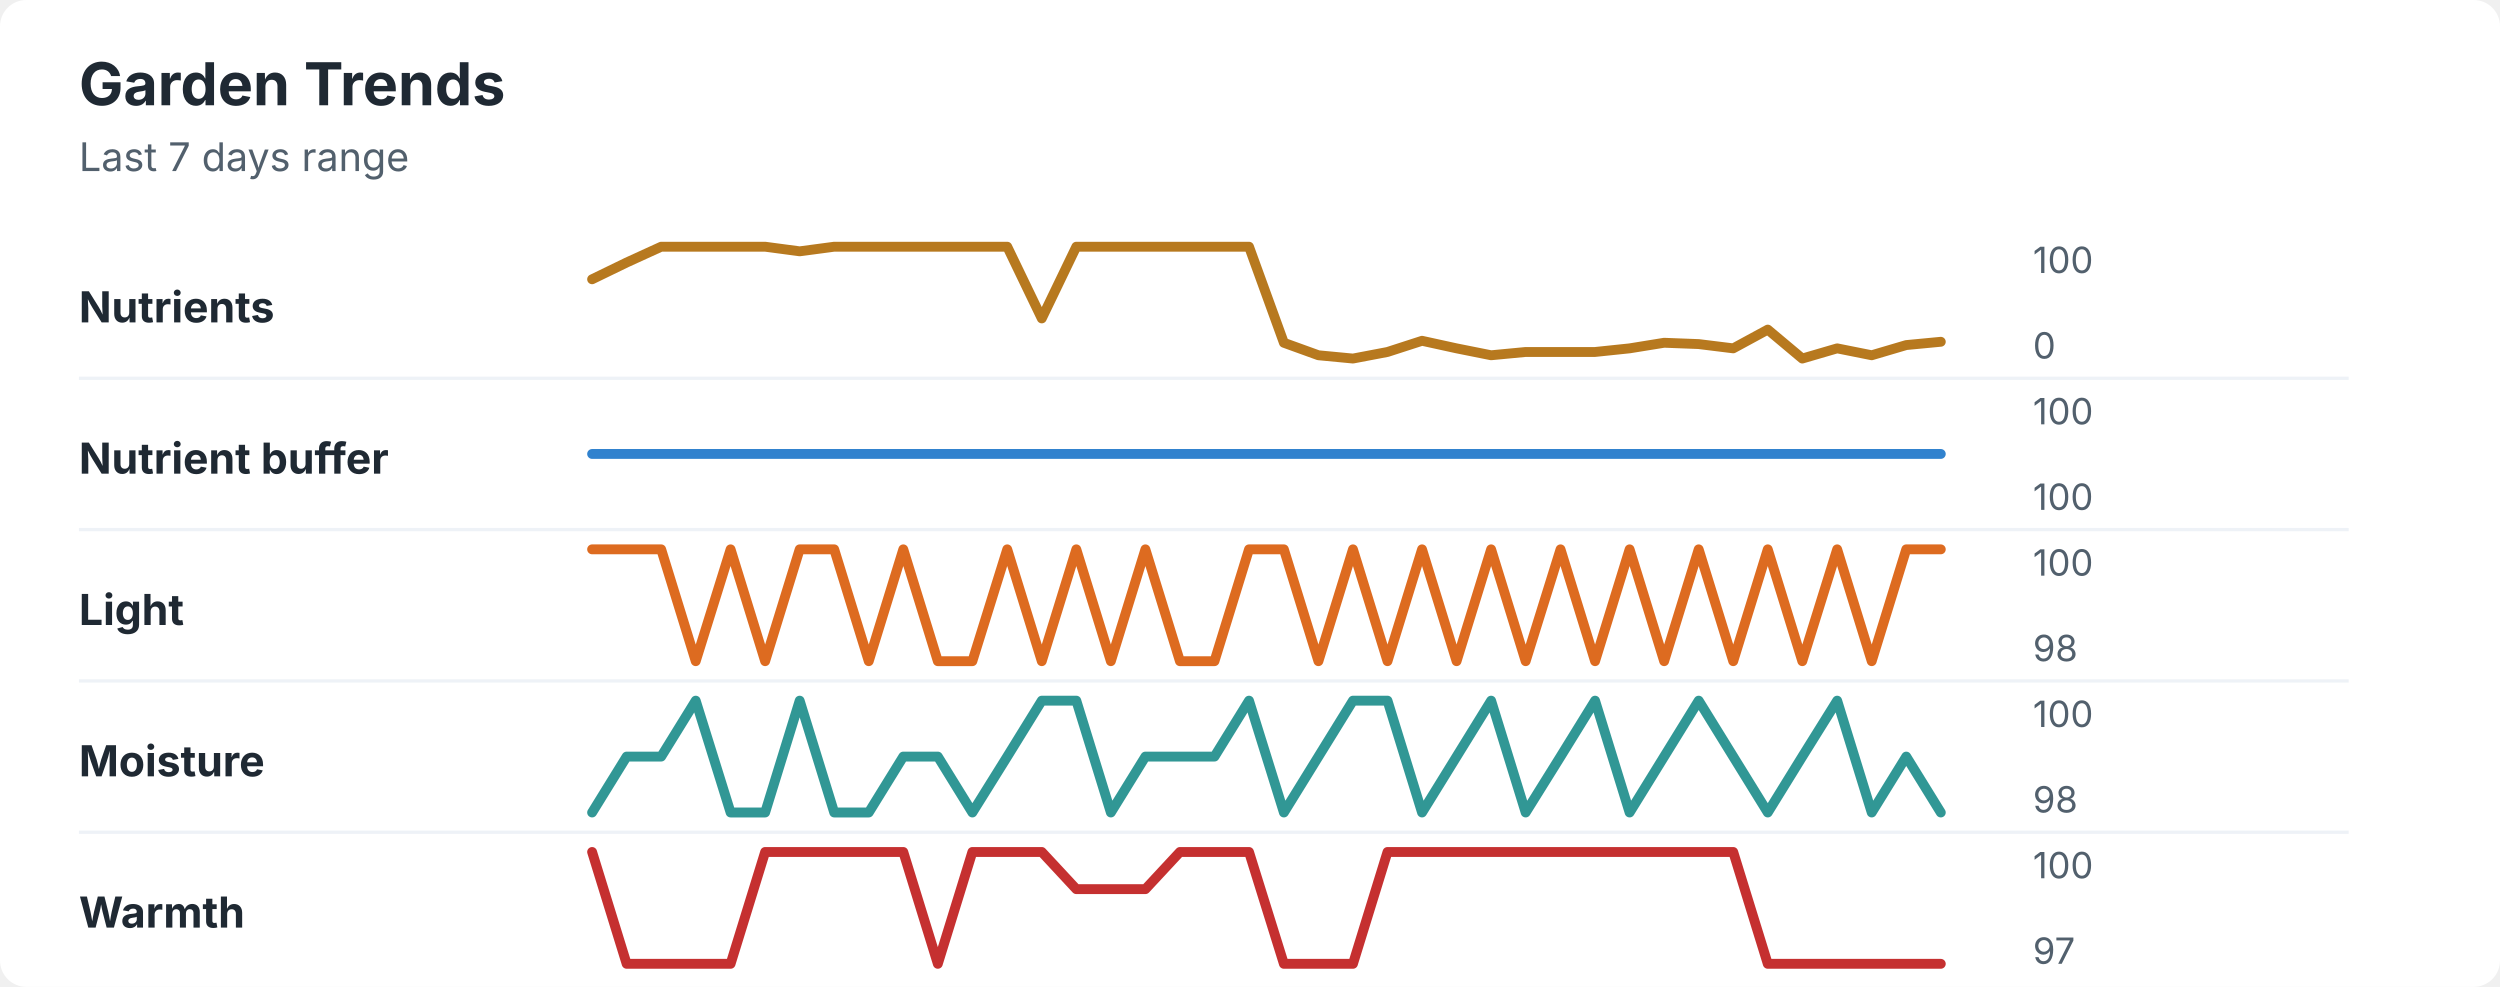
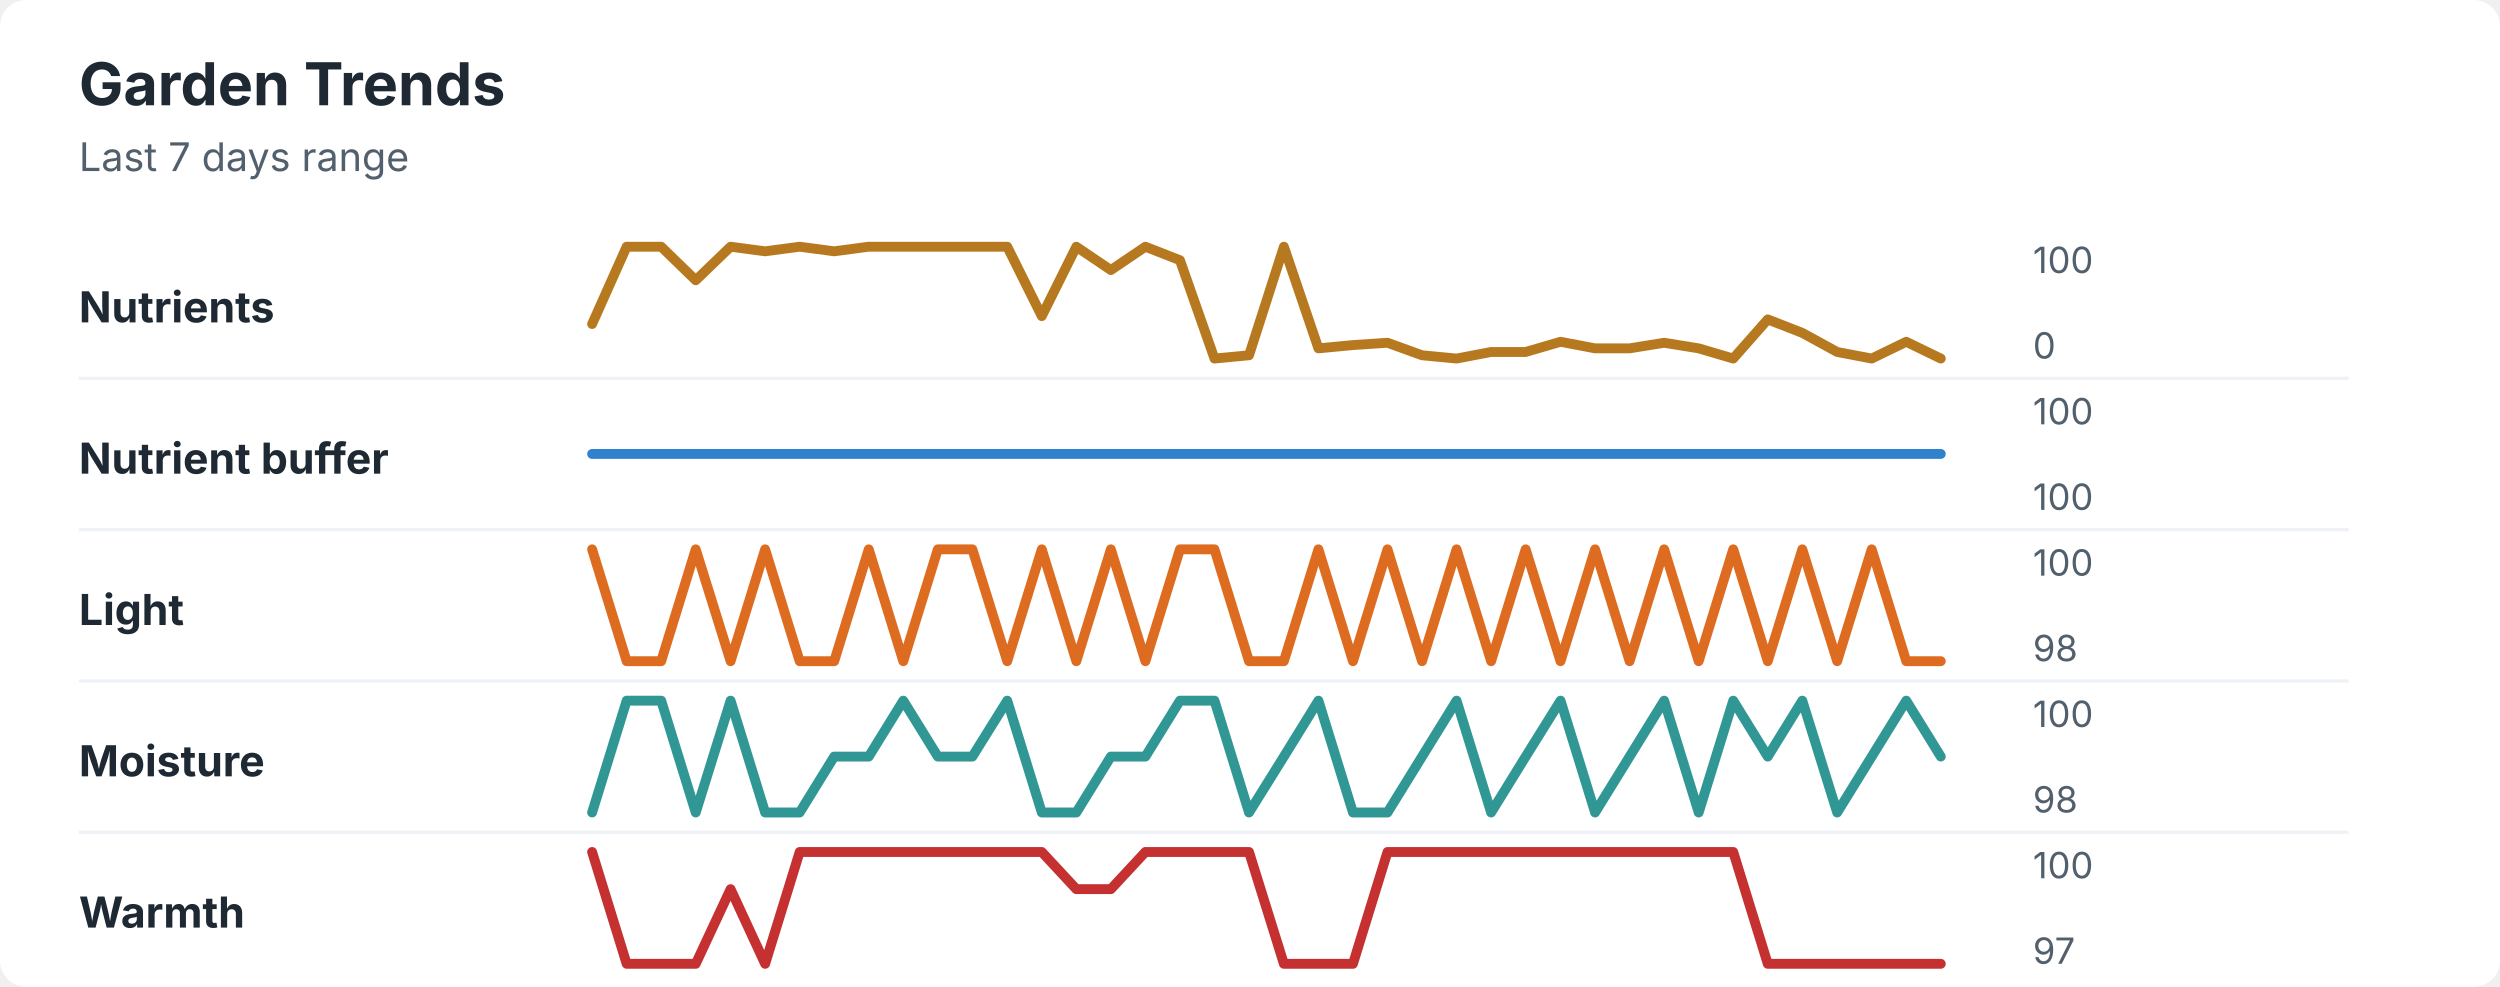
<svg xmlns="http://www.w3.org/2000/svg" width="760" height="300" viewBox="0 0 760 300" role="img" aria-labelledby="title desc">
  <rect width="760" height="300" rx="8" fill="#ffffff" />
  <style>
    text { font-family: -apple-system, BlinkMacSystemFont, "Segoe UI", sans-serif; }
    .title { font-size: 18px; font-weight: 700; fill: #1f2933; }
    .subtitle { font-size: 12px; fill: #52606d; }
    .label { font-size: 13px; font-weight: 650; fill: #1f2933; }
    .axis-value { font-size: 11px; fill: #52606d; }
    .separator { stroke: #eef2f7; stroke-width: 1; }
  </style>
  <text x="24" y="32" class="title">Garden Trends</text>
  <text x="24" y="52" class="subtitle">Last 7 days range</text>
  <text x="24" y="98" class="label">Nutrients</text>
-   <polyline points="180.0,84.9 190.5,79.8 201.0,75.0 211.5,75.0 222.1,75.0 232.6,75.0 243.1,76.4 253.6,75.0 264.1,75.0 274.6,75.0 285.1,75.0 295.6,75.0 306.2,75.0 316.7,96.8 327.2,75.0 337.7,75.0 348.2,75.0 358.7,75.0 369.2,75.0 379.7,75.0 390.3,104.2 400.8,108.0 411.3,109.0 421.8,107.0 432.3,103.6 442.8,105.9 453.3,108.0 463.8,107.0 474.4,107.0 484.9,107.0 495.4,105.9 505.9,104.2 516.4,104.6 526.9,105.9 537.4,100.2 547.9,109.0 558.5,105.9 569.0,108.0 579.5,104.9 590.0,103.9 " fill="none" stroke="#b7791f" stroke-width="3" stroke-linecap="round" stroke-linejoin="round" />
+   <polyline points="180.0,98.5 190.5,75.0 201.0,75.0 211.5,85.2 222.1,75.0 232.6,76.4 243.1,75.0 253.6,76.4 264.1,75.0 274.6,75.0 285.1,75.0 295.6,75.0 306.2,75.0 316.7,96.1 327.2,75.0 337.7,82.1 348.2,75.0 358.7,79.1 369.2,109.0 379.7,108.0 390.3,75.0 400.8,105.9 411.3,104.9 421.8,104.2 432.3,108.0 442.8,109.0 453.3,107.0 463.8,107.0 474.4,103.9 484.9,105.9 495.4,105.9 505.9,104.2 516.4,105.9 526.9,109.0 537.4,97.1 547.9,101.2 558.5,107.0 569.0,109.0 579.5,103.9 590.0,109.0 " fill="none" stroke="#b7791f" stroke-width="3" stroke-linecap="round" stroke-linejoin="round" />
  <text x="618" y="83" class="axis-value">100</text>
  <text x="618" y="109" class="axis-value">0</text>
  <line x1="24" y1="115.0" x2="714" y2="115.0" class="separator" />
  <text x="24" y="144" class="label">Nutrient buffer</text>
  <polyline points="180.0,138.0 190.5,138.0 201.0,138.0 211.5,138.0 222.1,138.0 232.6,138.0 243.1,138.0 253.6,138.0 264.1,138.0 274.6,138.0 285.1,138.0 295.6,138.0 306.2,138.0 316.7,138.0 327.2,138.0 337.7,138.0 348.2,138.0 358.7,138.0 369.2,138.0 379.7,138.0 390.3,138.0 400.8,138.0 411.3,138.0 421.8,138.0 432.3,138.0 442.8,138.0 453.3,138.0 463.8,138.0 474.4,138.0 484.9,138.0 495.4,138.0 505.9,138.0 516.4,138.0 526.9,138.0 537.4,138.0 547.9,138.0 558.5,138.0 569.0,138.0 579.5,138.0 590.0,138.0 " fill="none" stroke="#3182ce" stroke-width="3" stroke-linecap="round" stroke-linejoin="round" />
  <text x="618" y="129" class="axis-value">100</text>
  <text x="618" y="155" class="axis-value">100</text>
  <line x1="24" y1="161.0" x2="714" y2="161.0" class="separator" />
  <text x="24" y="190" class="label">Light</text>
-   <polyline points="180.0,167.0 190.5,167.0 201.0,167.0 211.5,201.0 222.1,167.0 232.6,201.0 243.1,167.0 253.6,167.0 264.1,201.0 274.6,167.0 285.1,201.0 295.6,201.0 306.2,167.0 316.7,201.0 327.2,167.0 337.7,201.0 348.2,167.0 358.7,201.0 369.2,201.0 379.7,167.0 390.3,167.0 400.8,201.0 411.3,167.0 421.8,201.0 432.3,167.0 442.8,201.0 453.3,167.0 463.8,201.0 474.4,167.0 484.9,201.0 495.4,167.0 505.9,201.0 516.4,167.0 526.9,201.0 537.4,167.0 547.9,201.0 558.5,167.0 569.0,201.0 579.5,167.0 590.0,167.0 " fill="none" stroke="#dd6b20" stroke-width="3" stroke-linecap="round" stroke-linejoin="round" />
+   <polyline points="180.0,167.0 190.5,201.0 201.0,201.0 211.5,167.0 222.1,201.0 232.6,167.0 243.1,201.0 253.6,201.0 264.1,167.0 274.6,201.0 285.1,167.0 295.6,167.0 306.2,201.0 316.7,167.0 327.2,201.0 337.7,167.0 348.2,201.0 358.7,167.0 369.2,167.0 379.7,201.0 390.3,201.0 400.8,167.0 411.3,201.0 421.8,167.0 432.3,201.0 442.8,167.0 453.3,201.0 463.8,167.0 474.4,201.0 484.9,167.0 495.4,201.0 505.9,167.0 516.4,201.0 526.9,167.0 537.4,201.0 547.9,167.0 558.5,201.0 569.0,167.0 579.5,201.0 590.0,201.0 " fill="none" stroke="#dd6b20" stroke-width="3" stroke-linecap="round" stroke-linejoin="round" />
  <text x="618" y="175" class="axis-value">100</text>
  <text x="618" y="201" class="axis-value">98</text>
  <line x1="24" y1="207.0" x2="714" y2="207.0" class="separator" />
  <text x="24" y="236" class="label">Moisture</text>
-   <polyline points="180.0,247.0 190.5,230.0 201.0,230.0 211.5,213.0 222.1,247.0 232.6,247.0 243.1,213.0 253.6,247.0 264.1,247.0 274.6,230.0 285.1,230.0 295.6,247.0 306.2,230.0 316.7,213.0 327.2,213.0 337.7,247.0 348.2,230.0 358.7,230.0 369.2,230.0 379.7,213.0 390.3,247.0 400.8,230.0 411.3,213.0 421.8,213.0 432.3,247.0 442.8,230.0 453.3,213.0 463.8,247.0 474.4,230.0 484.9,213.0 495.4,247.0 505.9,230.0 516.4,213.0 526.9,230.0 537.4,247.0 547.9,230.0 558.5,213.0 569.0,247.0 579.5,230.0 590.0,247.0 " fill="none" stroke="#319795" stroke-width="3" stroke-linecap="round" stroke-linejoin="round" />
+   <polyline points="180.0,247.0 190.5,213.0 201.0,213.0 211.5,247.0 222.1,213.0 232.6,247.0 243.1,247.0 253.6,230.0 264.1,230.0 274.6,213.0 285.1,230.0 295.6,230.0 306.2,213.0 316.7,247.0 327.2,247.0 337.7,230.0 348.2,230.0 358.7,213.0 369.2,213.0 379.7,247.0 390.3,230.0 400.8,213.0 411.3,247.0 421.8,247.0 432.3,230.0 442.8,213.0 453.3,247.0 463.8,230.0 474.4,213.0 484.9,247.0 495.4,230.0 505.9,213.0 516.4,247.0 526.9,213.0 537.4,230.0 547.9,213.0 558.5,247.0 569.0,230.0 579.5,213.0 590.0,230.0 " fill="none" stroke="#319795" stroke-width="3" stroke-linecap="round" stroke-linejoin="round" />
  <text x="618" y="221" class="axis-value">100</text>
  <text x="618" y="247" class="axis-value">98</text>
  <line x1="24" y1="253.0" x2="714" y2="253.0" class="separator" />
  <text x="24" y="282" class="label">Warmth</text>
-   <polyline points="180.0,259.0 190.5,293.0 201.0,293.0 211.5,293.0 222.1,293.0 232.6,259.0 243.1,259.0 253.6,259.0 264.1,259.0 274.6,259.0 285.1,293.0 295.6,259.0 306.2,259.0 316.7,259.0 327.2,270.3 337.7,270.3 348.2,270.3 358.7,259.0 369.2,259.0 379.7,259.0 390.3,293.0 400.8,293.0 411.3,293.0 421.8,259.0 432.3,259.0 442.8,259.0 453.3,259.0 463.8,259.0 474.4,259.0 484.9,259.0 495.4,259.0 505.9,259.0 516.4,259.0 526.9,259.0 537.4,293.0 547.9,293.0 558.5,293.0 569.0,293.0 579.5,293.0 590.0,293.0 " fill="none" stroke="#c53030" stroke-width="3" stroke-linecap="round" stroke-linejoin="round" />
+   <polyline points="180.0,259.0 190.5,293.0 201.0,293.0 211.5,293.0 222.1,270.3 232.6,293.0 243.1,259.0 253.6,259.0 264.1,259.0 274.6,259.0 285.1,259.0 295.6,259.0 306.2,259.0 316.7,259.0 327.2,270.3 337.7,270.3 348.2,259.0 358.7,259.0 369.2,259.0 379.7,259.0 390.3,293.0 400.8,293.0 411.3,293.0 421.8,259.0 432.3,259.0 442.8,259.0 453.3,259.0 463.8,259.0 474.4,259.0 484.9,259.0 495.4,259.0 505.9,259.0 516.4,259.0 526.9,259.0 537.4,293.0 547.9,293.0 558.5,293.0 569.0,293.0 579.5,293.0 590.0,293.0 " fill="none" stroke="#c53030" stroke-width="3" stroke-linecap="round" stroke-linejoin="round" />
  <text x="618" y="267" class="axis-value">100</text>
  <text x="618" y="293" class="axis-value">97</text>
</svg>
